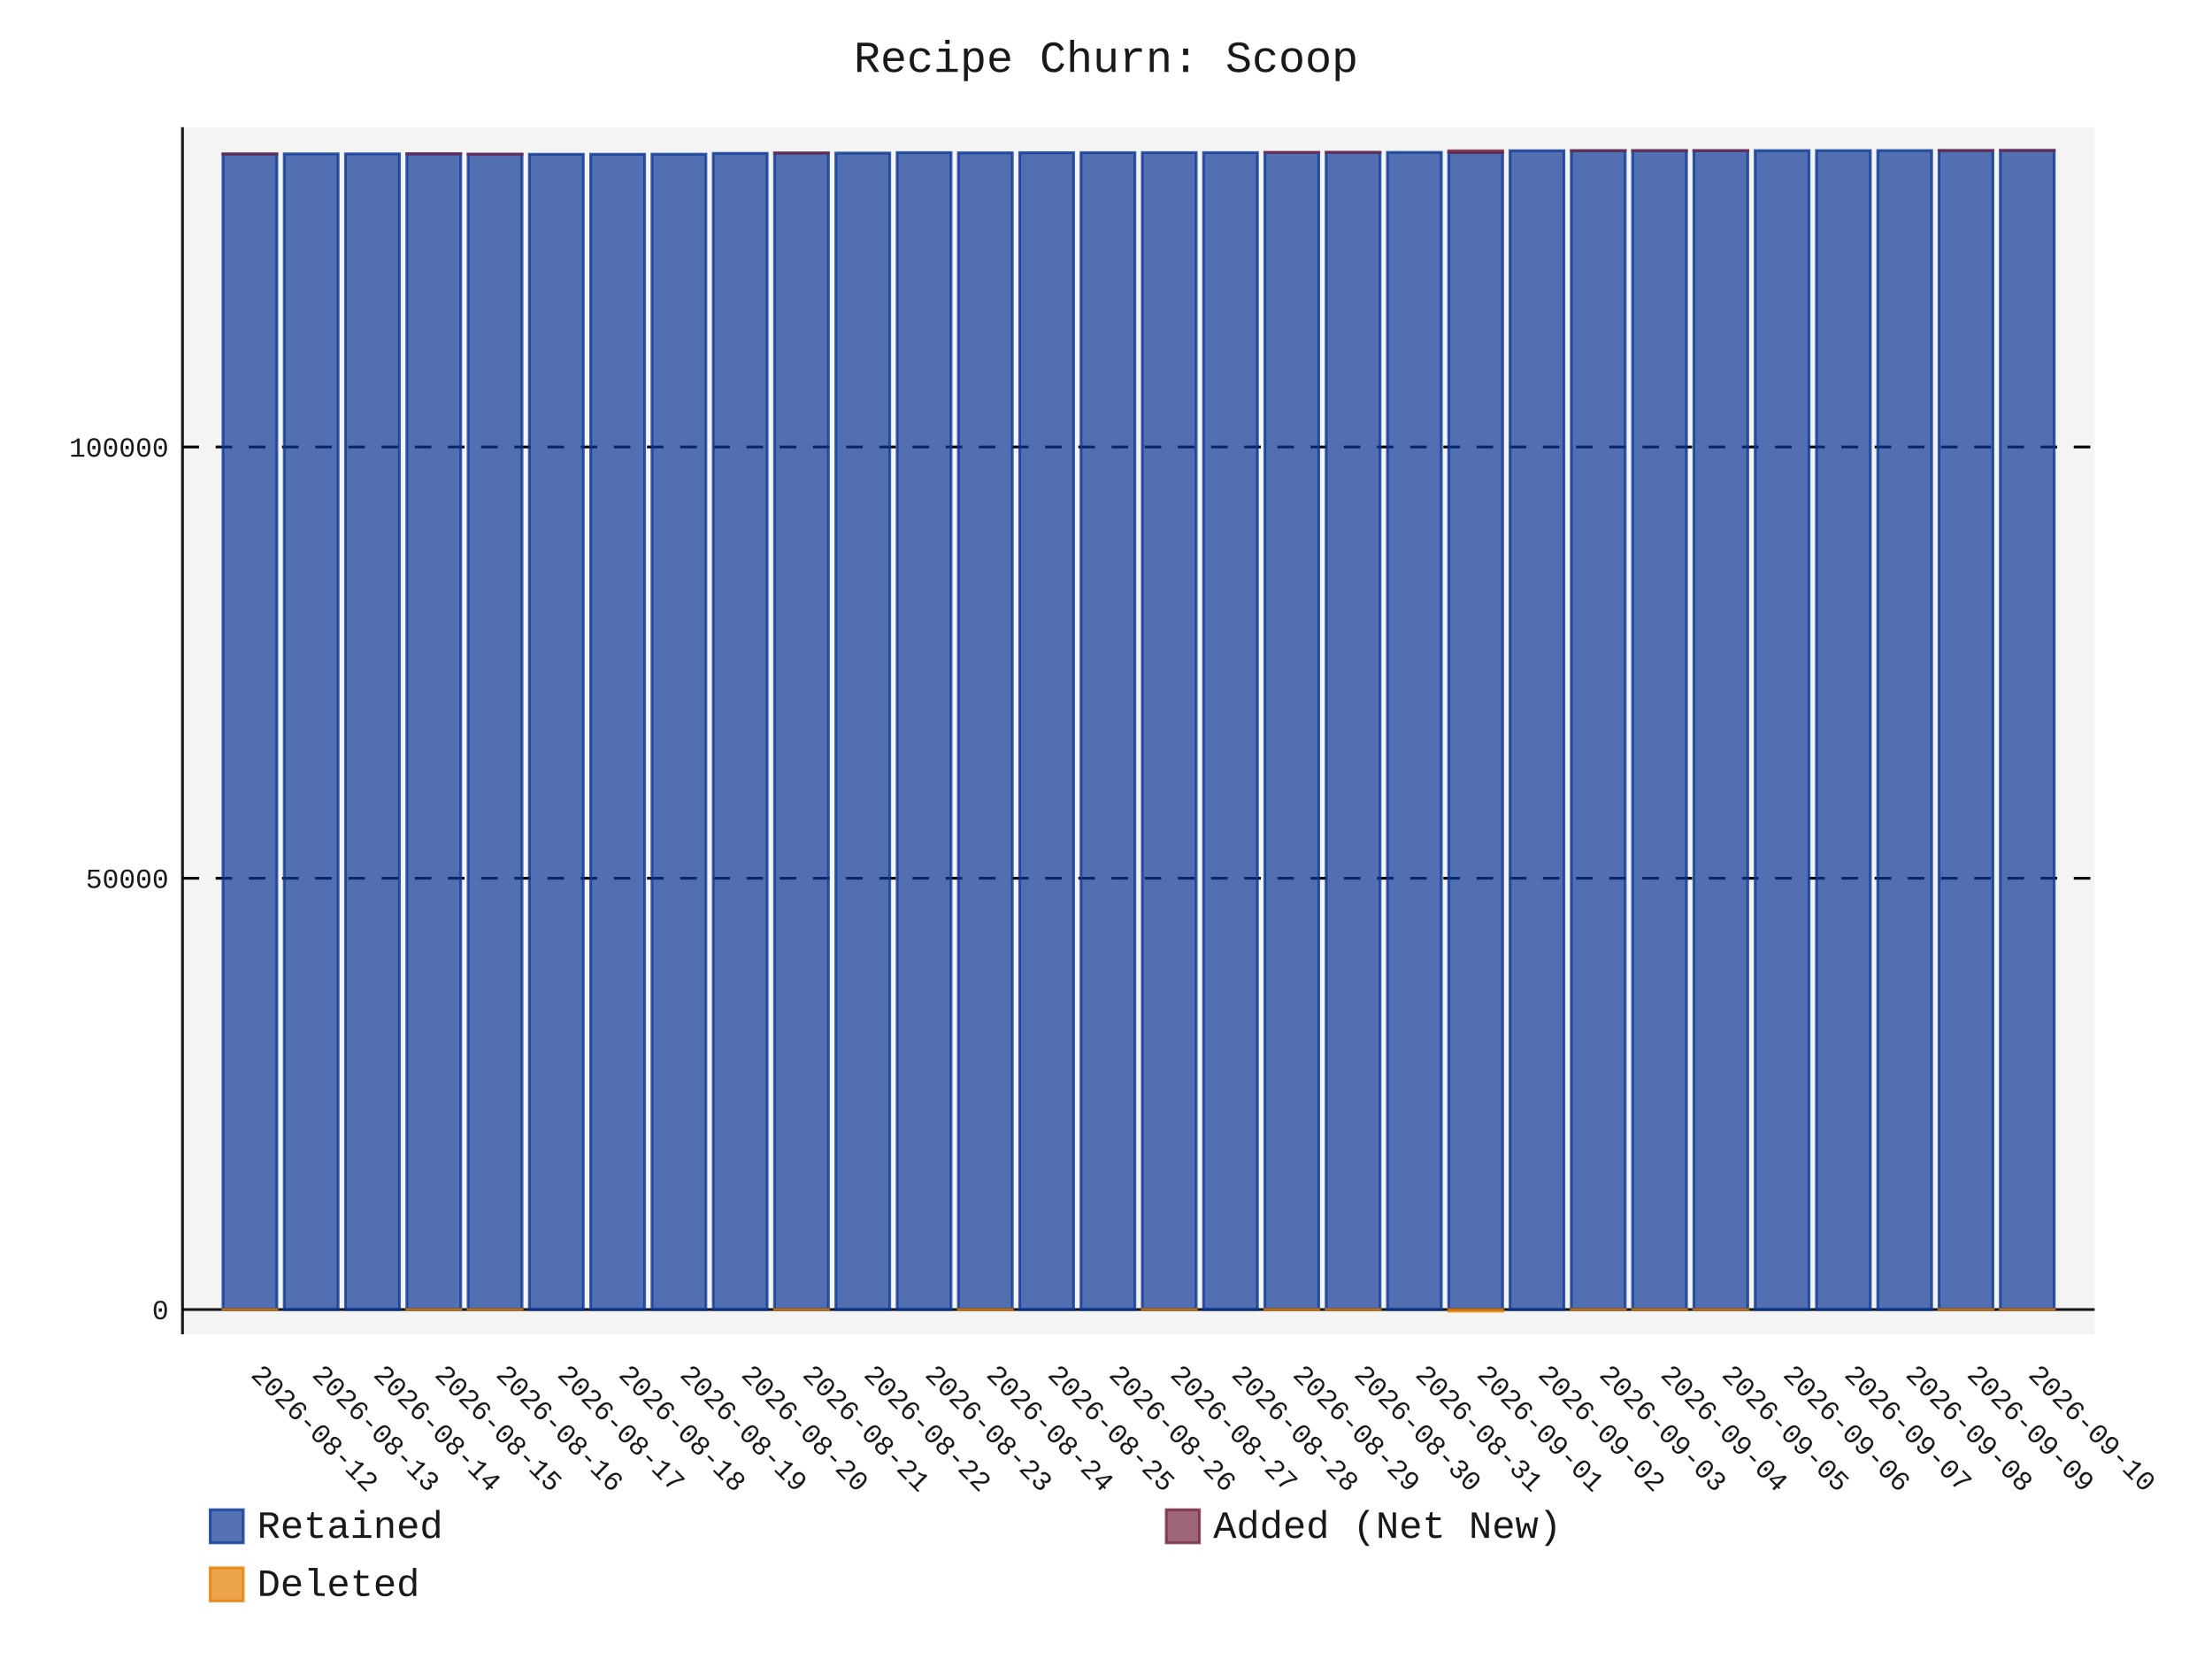
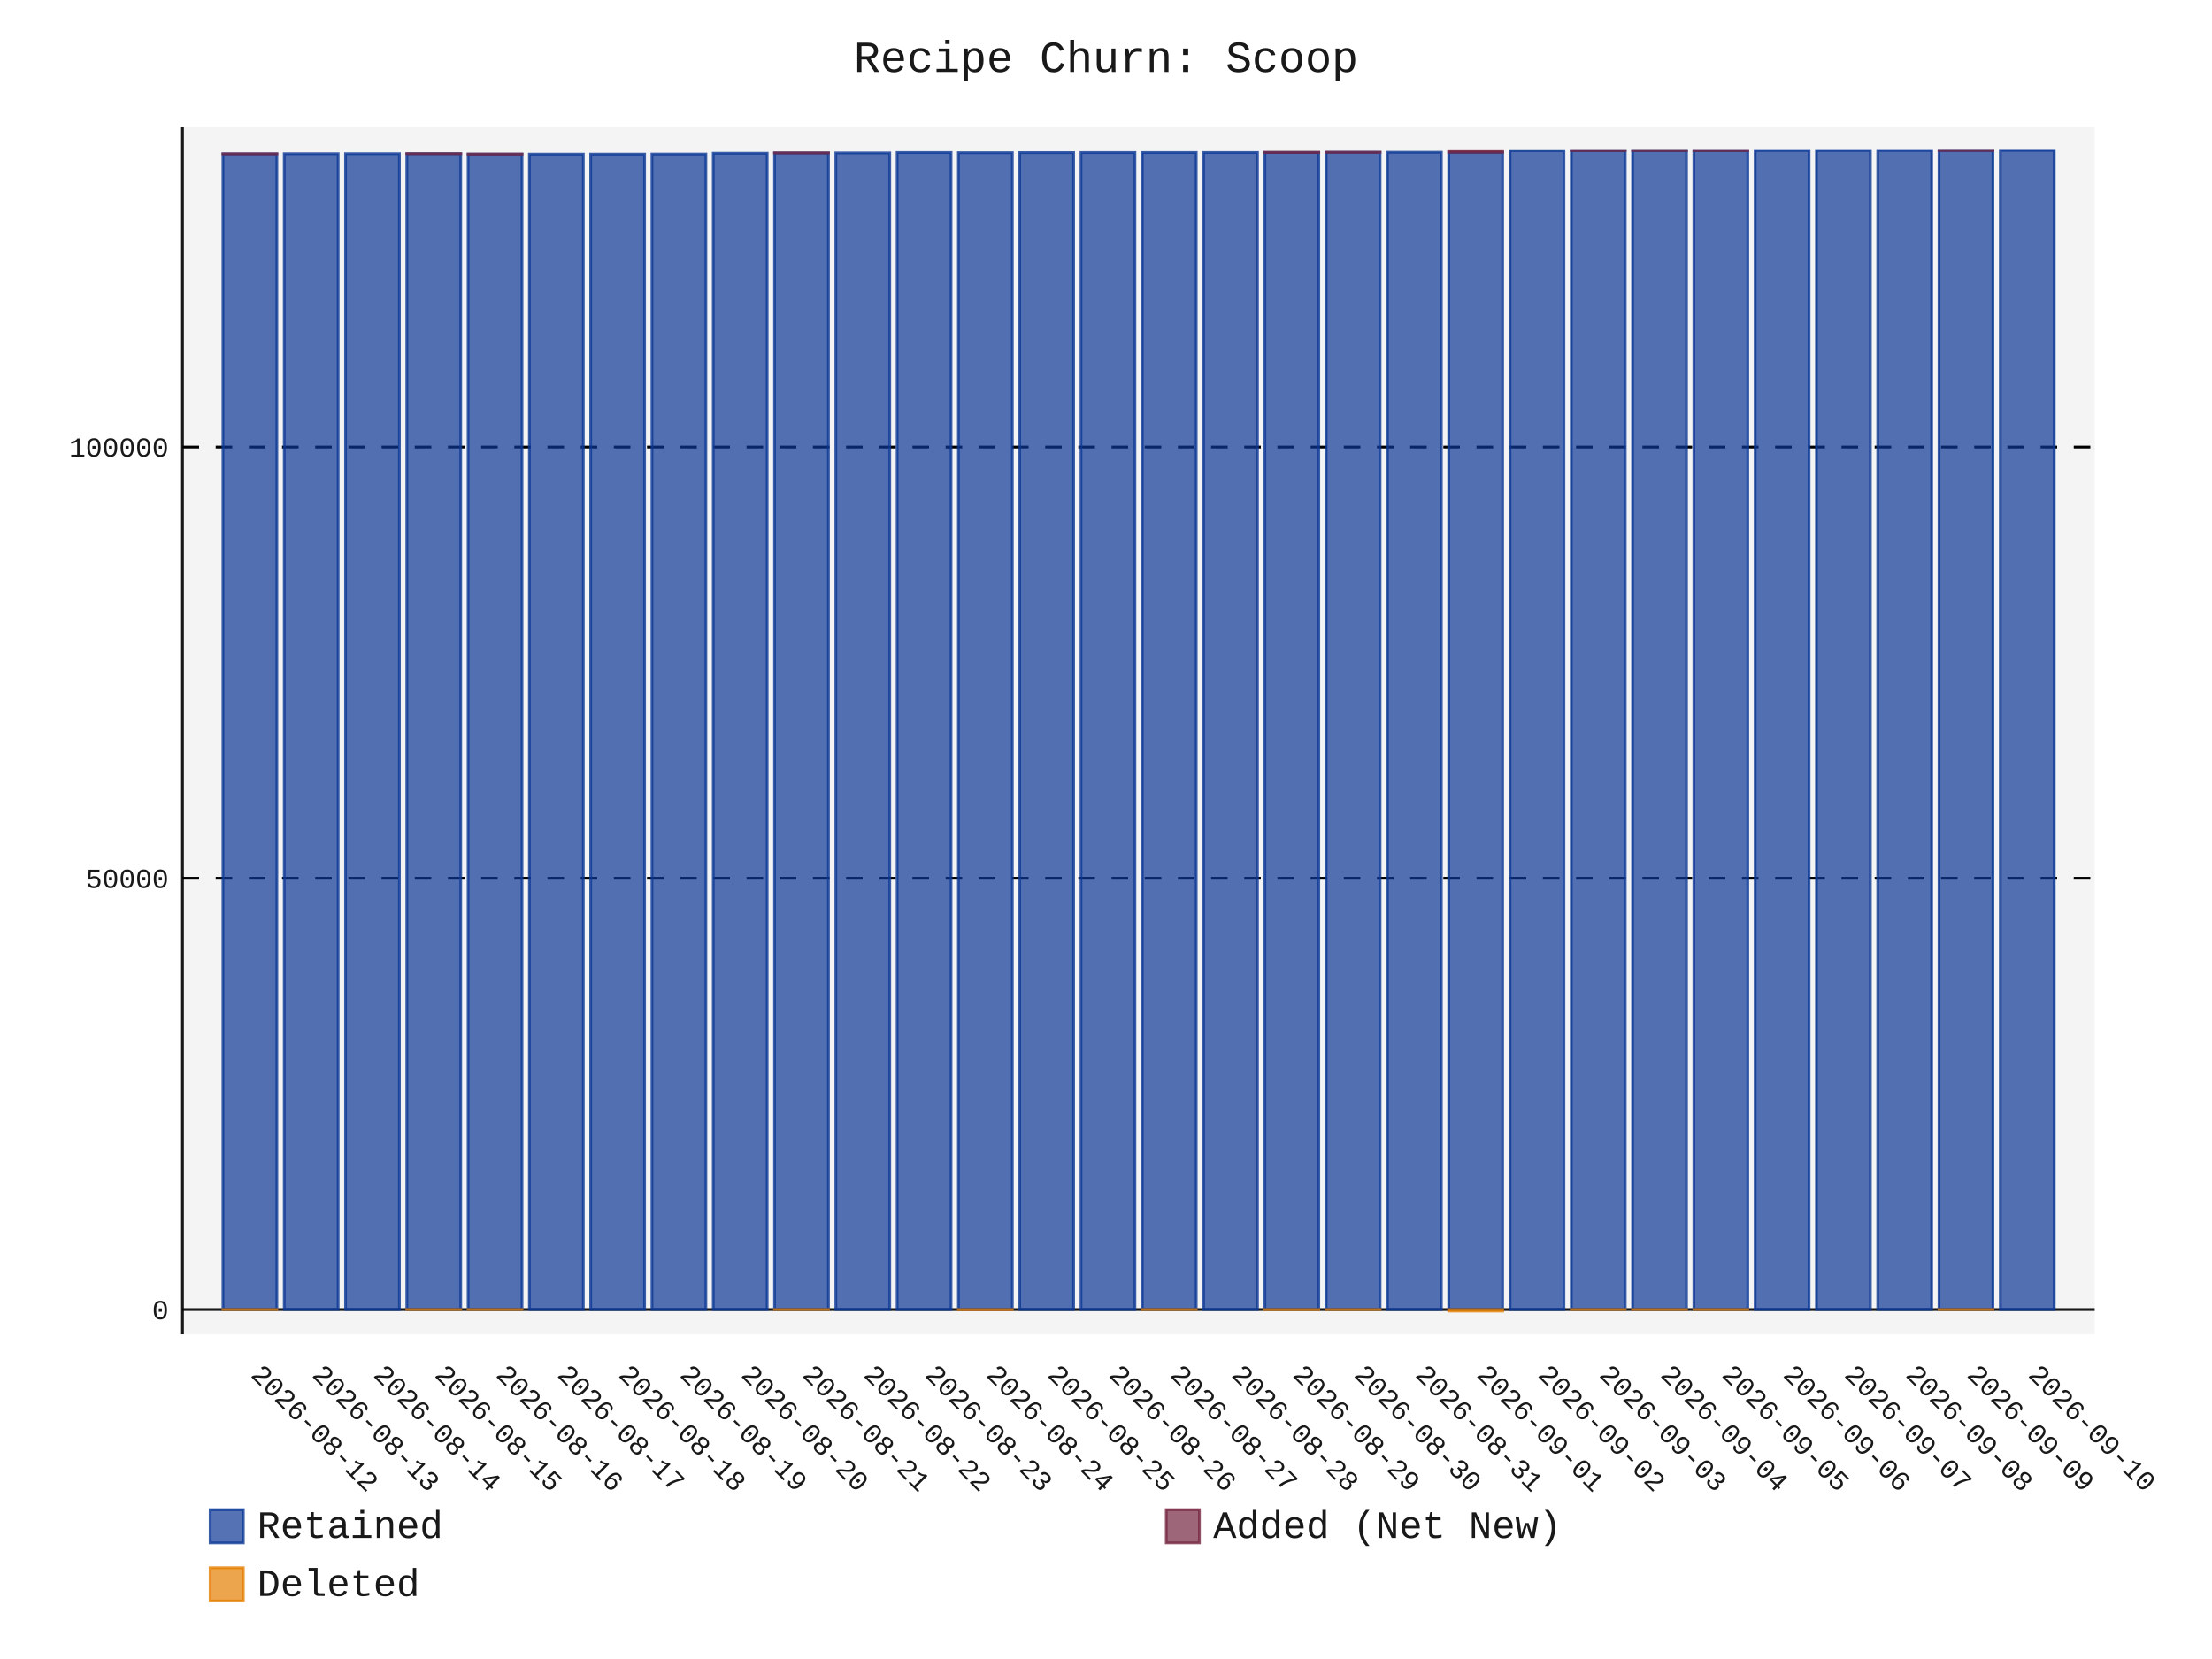
- <svg xmlns="http://www.w3.org/2000/svg" id="chart-458e54b4-7056-4b63-a84a-23e26201dfbf" class="pygal-chart" viewBox="0 0 800 600">
+ <svg xmlns="http://www.w3.org/2000/svg" id="chart-873c6a8e-4745-42da-8310-0b059a58a385" class="pygal-chart" viewBox="0 0 800 600">
  <defs>
-     <style type="text/css">#chart-458e54b4-7056-4b63-a84a-23e26201dfbf{-webkit-user-select:none;-webkit-font-smoothing:antialiased;font-family:Consolas,"Liberation Mono",Menlo,Courier,monospace}#chart-458e54b4-7056-4b63-a84a-23e26201dfbf .title{font-family:Consolas,"Liberation Mono",Menlo,Courier,monospace;font-size:16px}#chart-458e54b4-7056-4b63-a84a-23e26201dfbf .legends .legend text{font-family:Consolas,"Liberation Mono",Menlo,Courier,monospace;font-size:14px}#chart-458e54b4-7056-4b63-a84a-23e26201dfbf .axis text{font-family:Consolas,"Liberation Mono",Menlo,Courier,monospace;font-size:10px}#chart-458e54b4-7056-4b63-a84a-23e26201dfbf .axis text.major{font-family:Consolas,"Liberation Mono",Menlo,Courier,monospace;font-size:10px}#chart-458e54b4-7056-4b63-a84a-23e26201dfbf .text-overlay text.value{font-family:Consolas,"Liberation Mono",Menlo,Courier,monospace;font-size:16px}#chart-458e54b4-7056-4b63-a84a-23e26201dfbf .text-overlay text.label{font-family:Consolas,"Liberation Mono",Menlo,Courier,monospace;font-size:10px}#chart-458e54b4-7056-4b63-a84a-23e26201dfbf .tooltip{font-family:Consolas,"Liberation Mono",Menlo,Courier,monospace;font-size:14px}#chart-458e54b4-7056-4b63-a84a-23e26201dfbf text.no_data{font-family:Consolas,"Liberation Mono",Menlo,Courier,monospace;font-size:64px}
- #chart-458e54b4-7056-4b63-a84a-23e26201dfbf{background-color:transparent}#chart-458e54b4-7056-4b63-a84a-23e26201dfbf path,#chart-458e54b4-7056-4b63-a84a-23e26201dfbf line,#chart-458e54b4-7056-4b63-a84a-23e26201dfbf rect,#chart-458e54b4-7056-4b63-a84a-23e26201dfbf circle{-webkit-transition:150ms;-moz-transition:150ms;transition:150ms}#chart-458e54b4-7056-4b63-a84a-23e26201dfbf .graph &gt; .background{fill:transparent}#chart-458e54b4-7056-4b63-a84a-23e26201dfbf .plot &gt; .background{fill:rgba(240,240,240,0.7)}#chart-458e54b4-7056-4b63-a84a-23e26201dfbf .graph{fill:rgba(0,0,0,0.9)}#chart-458e54b4-7056-4b63-a84a-23e26201dfbf text.no_data{fill:rgba(0,0,0,0.9)}#chart-458e54b4-7056-4b63-a84a-23e26201dfbf .title{fill:rgba(0,0,0,0.9)}#chart-458e54b4-7056-4b63-a84a-23e26201dfbf .legends .legend text{fill:rgba(0,0,0,0.9)}#chart-458e54b4-7056-4b63-a84a-23e26201dfbf .legends .legend:hover text{fill:rgba(0,0,0,0.9)}#chart-458e54b4-7056-4b63-a84a-23e26201dfbf .axis .line{stroke:rgba(0,0,0,0.9)}#chart-458e54b4-7056-4b63-a84a-23e26201dfbf .axis .guide.line{stroke:rgba(0,0,0,0.5)}#chart-458e54b4-7056-4b63-a84a-23e26201dfbf .axis .major.line{stroke:rgba(0,0,0,0.9)}#chart-458e54b4-7056-4b63-a84a-23e26201dfbf .axis text.major{fill:rgba(0,0,0,0.9)}#chart-458e54b4-7056-4b63-a84a-23e26201dfbf .axis.y .guides:hover .guide.line,#chart-458e54b4-7056-4b63-a84a-23e26201dfbf .line-graph .axis.x .guides:hover .guide.line,#chart-458e54b4-7056-4b63-a84a-23e26201dfbf .stackedline-graph .axis.x .guides:hover .guide.line,#chart-458e54b4-7056-4b63-a84a-23e26201dfbf .xy-graph .axis.x .guides:hover .guide.line{stroke:rgba(0,0,0,0.9)}#chart-458e54b4-7056-4b63-a84a-23e26201dfbf .axis .guides:hover text{fill:rgba(0,0,0,0.9)}#chart-458e54b4-7056-4b63-a84a-23e26201dfbf .reactive{fill-opacity:.7;stroke-opacity:.8;stroke-width:1}#chart-458e54b4-7056-4b63-a84a-23e26201dfbf .ci{stroke:rgba(0,0,0,0.9)}#chart-458e54b4-7056-4b63-a84a-23e26201dfbf .reactive.active,#chart-458e54b4-7056-4b63-a84a-23e26201dfbf .active .reactive{fill-opacity:.8;stroke-opacity:.9;stroke-width:4}#chart-458e54b4-7056-4b63-a84a-23e26201dfbf .ci .reactive.active{stroke-width:1.5}#chart-458e54b4-7056-4b63-a84a-23e26201dfbf .series text{fill:rgba(0,0,0,0.9)}#chart-458e54b4-7056-4b63-a84a-23e26201dfbf .tooltip rect{fill:rgba(240,240,240,0.7);stroke:rgba(0,0,0,0.9);-webkit-transition:opacity 150ms;-moz-transition:opacity 150ms;transition:opacity 150ms}#chart-458e54b4-7056-4b63-a84a-23e26201dfbf .tooltip .label{fill:rgba(0,0,0,0.9)}#chart-458e54b4-7056-4b63-a84a-23e26201dfbf .tooltip .label{fill:rgba(0,0,0,0.9)}#chart-458e54b4-7056-4b63-a84a-23e26201dfbf .tooltip .legend{font-size:.8em;fill:rgba(0,0,0,0.5)}#chart-458e54b4-7056-4b63-a84a-23e26201dfbf .tooltip .x_label{font-size:.6em;fill:rgba(0,0,0,0.9)}#chart-458e54b4-7056-4b63-a84a-23e26201dfbf .tooltip .xlink{font-size:.5em;text-decoration:underline}#chart-458e54b4-7056-4b63-a84a-23e26201dfbf .tooltip .value{font-size:1.5em}#chart-458e54b4-7056-4b63-a84a-23e26201dfbf .bound{font-size:.5em}#chart-458e54b4-7056-4b63-a84a-23e26201dfbf .max-value{font-size:.75em;fill:rgba(0,0,0,0.5)}#chart-458e54b4-7056-4b63-a84a-23e26201dfbf .map-element{fill:rgba(240,240,240,0.7);stroke:rgba(0,0,0,0.5) !important}#chart-458e54b4-7056-4b63-a84a-23e26201dfbf .map-element .reactive{fill-opacity:inherit;stroke-opacity:inherit}#chart-458e54b4-7056-4b63-a84a-23e26201dfbf .color-0,#chart-458e54b4-7056-4b63-a84a-23e26201dfbf .color-0 a:visited{stroke:rgb(12,55,149);fill:rgb(12,55,149)}#chart-458e54b4-7056-4b63-a84a-23e26201dfbf .color-1,#chart-458e54b4-7056-4b63-a84a-23e26201dfbf .color-1 a:visited{stroke:rgb(117,38,65);fill:rgb(117,38,65)}#chart-458e54b4-7056-4b63-a84a-23e26201dfbf .color-2,#chart-458e54b4-7056-4b63-a84a-23e26201dfbf .color-2 a:visited{stroke:rgb(228,127,0);fill:rgb(228,127,0)}#chart-458e54b4-7056-4b63-a84a-23e26201dfbf .text-overlay .color-0 text{fill:black}#chart-458e54b4-7056-4b63-a84a-23e26201dfbf .text-overlay .color-1 text{fill:black}#chart-458e54b4-7056-4b63-a84a-23e26201dfbf .text-overlay .color-2 text{fill:black}
- #chart-458e54b4-7056-4b63-a84a-23e26201dfbf text.no_data{text-anchor:middle}#chart-458e54b4-7056-4b63-a84a-23e26201dfbf .guide.line{fill:none}#chart-458e54b4-7056-4b63-a84a-23e26201dfbf .centered{text-anchor:middle}#chart-458e54b4-7056-4b63-a84a-23e26201dfbf .title{text-anchor:middle}#chart-458e54b4-7056-4b63-a84a-23e26201dfbf .legends .legend text{fill-opacity:1}#chart-458e54b4-7056-4b63-a84a-23e26201dfbf .axis.x text{text-anchor:middle}#chart-458e54b4-7056-4b63-a84a-23e26201dfbf .axis.x:not(.web) text[transform]{text-anchor:start}#chart-458e54b4-7056-4b63-a84a-23e26201dfbf .axis.x:not(.web) text[transform].backwards{text-anchor:end}#chart-458e54b4-7056-4b63-a84a-23e26201dfbf .axis.y text{text-anchor:end}#chart-458e54b4-7056-4b63-a84a-23e26201dfbf .axis.y text[transform].backwards{text-anchor:start}#chart-458e54b4-7056-4b63-a84a-23e26201dfbf .axis.y2 text{text-anchor:start}#chart-458e54b4-7056-4b63-a84a-23e26201dfbf .axis.y2 text[transform].backwards{text-anchor:end}#chart-458e54b4-7056-4b63-a84a-23e26201dfbf .axis .guide.line{stroke-dasharray:4,4;stroke:black}#chart-458e54b4-7056-4b63-a84a-23e26201dfbf .axis .major.guide.line{stroke-dasharray:6,6;stroke:black}#chart-458e54b4-7056-4b63-a84a-23e26201dfbf .horizontal .axis.y .guide.line,#chart-458e54b4-7056-4b63-a84a-23e26201dfbf .horizontal .axis.y2 .guide.line,#chart-458e54b4-7056-4b63-a84a-23e26201dfbf .vertical .axis.x .guide.line{opacity:0}#chart-458e54b4-7056-4b63-a84a-23e26201dfbf .horizontal .axis.always_show .guide.line,#chart-458e54b4-7056-4b63-a84a-23e26201dfbf .vertical .axis.always_show .guide.line{opacity:1 !important}#chart-458e54b4-7056-4b63-a84a-23e26201dfbf .axis.y .guides:hover .guide.line,#chart-458e54b4-7056-4b63-a84a-23e26201dfbf .axis.y2 .guides:hover .guide.line,#chart-458e54b4-7056-4b63-a84a-23e26201dfbf .axis.x .guides:hover .guide.line{opacity:1}#chart-458e54b4-7056-4b63-a84a-23e26201dfbf .axis .guides:hover text{opacity:1}#chart-458e54b4-7056-4b63-a84a-23e26201dfbf .nofill{fill:none}#chart-458e54b4-7056-4b63-a84a-23e26201dfbf .subtle-fill{fill-opacity:.2}#chart-458e54b4-7056-4b63-a84a-23e26201dfbf .dot{stroke-width:1px;fill-opacity:1;stroke-opacity:1}#chart-458e54b4-7056-4b63-a84a-23e26201dfbf .dot.active{stroke-width:5px}#chart-458e54b4-7056-4b63-a84a-23e26201dfbf .dot.negative{fill:transparent}#chart-458e54b4-7056-4b63-a84a-23e26201dfbf text,#chart-458e54b4-7056-4b63-a84a-23e26201dfbf tspan{stroke:none !important}#chart-458e54b4-7056-4b63-a84a-23e26201dfbf .series text.active{opacity:1}#chart-458e54b4-7056-4b63-a84a-23e26201dfbf .tooltip rect{fill-opacity:.95;stroke-width:.5}#chart-458e54b4-7056-4b63-a84a-23e26201dfbf .tooltip text{fill-opacity:1}#chart-458e54b4-7056-4b63-a84a-23e26201dfbf .showable{visibility:hidden}#chart-458e54b4-7056-4b63-a84a-23e26201dfbf .showable.shown{visibility:visible}#chart-458e54b4-7056-4b63-a84a-23e26201dfbf .gauge-background{fill:rgba(229,229,229,1);stroke:none}#chart-458e54b4-7056-4b63-a84a-23e26201dfbf .bg-lines{stroke:transparent;stroke-width:2px}</style>
+     <style type="text/css">#chart-873c6a8e-4745-42da-8310-0b059a58a385{-webkit-user-select:none;-webkit-font-smoothing:antialiased;font-family:Consolas,"Liberation Mono",Menlo,Courier,monospace}#chart-873c6a8e-4745-42da-8310-0b059a58a385 .title{font-family:Consolas,"Liberation Mono",Menlo,Courier,monospace;font-size:16px}#chart-873c6a8e-4745-42da-8310-0b059a58a385 .legends .legend text{font-family:Consolas,"Liberation Mono",Menlo,Courier,monospace;font-size:14px}#chart-873c6a8e-4745-42da-8310-0b059a58a385 .axis text{font-family:Consolas,"Liberation Mono",Menlo,Courier,monospace;font-size:10px}#chart-873c6a8e-4745-42da-8310-0b059a58a385 .axis text.major{font-family:Consolas,"Liberation Mono",Menlo,Courier,monospace;font-size:10px}#chart-873c6a8e-4745-42da-8310-0b059a58a385 .text-overlay text.value{font-family:Consolas,"Liberation Mono",Menlo,Courier,monospace;font-size:16px}#chart-873c6a8e-4745-42da-8310-0b059a58a385 .text-overlay text.label{font-family:Consolas,"Liberation Mono",Menlo,Courier,monospace;font-size:10px}#chart-873c6a8e-4745-42da-8310-0b059a58a385 .tooltip{font-family:Consolas,"Liberation Mono",Menlo,Courier,monospace;font-size:14px}#chart-873c6a8e-4745-42da-8310-0b059a58a385 text.no_data{font-family:Consolas,"Liberation Mono",Menlo,Courier,monospace;font-size:64px}
+ #chart-873c6a8e-4745-42da-8310-0b059a58a385{background-color:transparent}#chart-873c6a8e-4745-42da-8310-0b059a58a385 path,#chart-873c6a8e-4745-42da-8310-0b059a58a385 line,#chart-873c6a8e-4745-42da-8310-0b059a58a385 rect,#chart-873c6a8e-4745-42da-8310-0b059a58a385 circle{-webkit-transition:150ms;-moz-transition:150ms;transition:150ms}#chart-873c6a8e-4745-42da-8310-0b059a58a385 .graph &gt; .background{fill:transparent}#chart-873c6a8e-4745-42da-8310-0b059a58a385 .plot &gt; .background{fill:rgba(240,240,240,0.7)}#chart-873c6a8e-4745-42da-8310-0b059a58a385 .graph{fill:rgba(0,0,0,0.9)}#chart-873c6a8e-4745-42da-8310-0b059a58a385 text.no_data{fill:rgba(0,0,0,0.9)}#chart-873c6a8e-4745-42da-8310-0b059a58a385 .title{fill:rgba(0,0,0,0.9)}#chart-873c6a8e-4745-42da-8310-0b059a58a385 .legends .legend text{fill:rgba(0,0,0,0.9)}#chart-873c6a8e-4745-42da-8310-0b059a58a385 .legends .legend:hover text{fill:rgba(0,0,0,0.9)}#chart-873c6a8e-4745-42da-8310-0b059a58a385 .axis .line{stroke:rgba(0,0,0,0.9)}#chart-873c6a8e-4745-42da-8310-0b059a58a385 .axis .guide.line{stroke:rgba(0,0,0,0.5)}#chart-873c6a8e-4745-42da-8310-0b059a58a385 .axis .major.line{stroke:rgba(0,0,0,0.9)}#chart-873c6a8e-4745-42da-8310-0b059a58a385 .axis text.major{fill:rgba(0,0,0,0.9)}#chart-873c6a8e-4745-42da-8310-0b059a58a385 .axis.y .guides:hover .guide.line,#chart-873c6a8e-4745-42da-8310-0b059a58a385 .line-graph .axis.x .guides:hover .guide.line,#chart-873c6a8e-4745-42da-8310-0b059a58a385 .stackedline-graph .axis.x .guides:hover .guide.line,#chart-873c6a8e-4745-42da-8310-0b059a58a385 .xy-graph .axis.x .guides:hover .guide.line{stroke:rgba(0,0,0,0.9)}#chart-873c6a8e-4745-42da-8310-0b059a58a385 .axis .guides:hover text{fill:rgba(0,0,0,0.9)}#chart-873c6a8e-4745-42da-8310-0b059a58a385 .reactive{fill-opacity:.7;stroke-opacity:.8;stroke-width:1}#chart-873c6a8e-4745-42da-8310-0b059a58a385 .ci{stroke:rgba(0,0,0,0.9)}#chart-873c6a8e-4745-42da-8310-0b059a58a385 .reactive.active,#chart-873c6a8e-4745-42da-8310-0b059a58a385 .active .reactive{fill-opacity:.8;stroke-opacity:.9;stroke-width:4}#chart-873c6a8e-4745-42da-8310-0b059a58a385 .ci .reactive.active{stroke-width:1.5}#chart-873c6a8e-4745-42da-8310-0b059a58a385 .series text{fill:rgba(0,0,0,0.9)}#chart-873c6a8e-4745-42da-8310-0b059a58a385 .tooltip rect{fill:rgba(240,240,240,0.7);stroke:rgba(0,0,0,0.9);-webkit-transition:opacity 150ms;-moz-transition:opacity 150ms;transition:opacity 150ms}#chart-873c6a8e-4745-42da-8310-0b059a58a385 .tooltip .label{fill:rgba(0,0,0,0.9)}#chart-873c6a8e-4745-42da-8310-0b059a58a385 .tooltip .label{fill:rgba(0,0,0,0.9)}#chart-873c6a8e-4745-42da-8310-0b059a58a385 .tooltip .legend{font-size:.8em;fill:rgba(0,0,0,0.5)}#chart-873c6a8e-4745-42da-8310-0b059a58a385 .tooltip .x_label{font-size:.6em;fill:rgba(0,0,0,0.9)}#chart-873c6a8e-4745-42da-8310-0b059a58a385 .tooltip .xlink{font-size:.5em;text-decoration:underline}#chart-873c6a8e-4745-42da-8310-0b059a58a385 .tooltip .value{font-size:1.5em}#chart-873c6a8e-4745-42da-8310-0b059a58a385 .bound{font-size:.5em}#chart-873c6a8e-4745-42da-8310-0b059a58a385 .max-value{font-size:.75em;fill:rgba(0,0,0,0.5)}#chart-873c6a8e-4745-42da-8310-0b059a58a385 .map-element{fill:rgba(240,240,240,0.7);stroke:rgba(0,0,0,0.5) !important}#chart-873c6a8e-4745-42da-8310-0b059a58a385 .map-element .reactive{fill-opacity:inherit;stroke-opacity:inherit}#chart-873c6a8e-4745-42da-8310-0b059a58a385 .color-0,#chart-873c6a8e-4745-42da-8310-0b059a58a385 .color-0 a:visited{stroke:rgb(12,55,149);fill:rgb(12,55,149)}#chart-873c6a8e-4745-42da-8310-0b059a58a385 .color-1,#chart-873c6a8e-4745-42da-8310-0b059a58a385 .color-1 a:visited{stroke:rgb(117,38,65);fill:rgb(117,38,65)}#chart-873c6a8e-4745-42da-8310-0b059a58a385 .color-2,#chart-873c6a8e-4745-42da-8310-0b059a58a385 .color-2 a:visited{stroke:rgb(228,127,0);fill:rgb(228,127,0)}#chart-873c6a8e-4745-42da-8310-0b059a58a385 .text-overlay .color-0 text{fill:black}#chart-873c6a8e-4745-42da-8310-0b059a58a385 .text-overlay .color-1 text{fill:black}#chart-873c6a8e-4745-42da-8310-0b059a58a385 .text-overlay .color-2 text{fill:black}
+ #chart-873c6a8e-4745-42da-8310-0b059a58a385 text.no_data{text-anchor:middle}#chart-873c6a8e-4745-42da-8310-0b059a58a385 .guide.line{fill:none}#chart-873c6a8e-4745-42da-8310-0b059a58a385 .centered{text-anchor:middle}#chart-873c6a8e-4745-42da-8310-0b059a58a385 .title{text-anchor:middle}#chart-873c6a8e-4745-42da-8310-0b059a58a385 .legends .legend text{fill-opacity:1}#chart-873c6a8e-4745-42da-8310-0b059a58a385 .axis.x text{text-anchor:middle}#chart-873c6a8e-4745-42da-8310-0b059a58a385 .axis.x:not(.web) text[transform]{text-anchor:start}#chart-873c6a8e-4745-42da-8310-0b059a58a385 .axis.x:not(.web) text[transform].backwards{text-anchor:end}#chart-873c6a8e-4745-42da-8310-0b059a58a385 .axis.y text{text-anchor:end}#chart-873c6a8e-4745-42da-8310-0b059a58a385 .axis.y text[transform].backwards{text-anchor:start}#chart-873c6a8e-4745-42da-8310-0b059a58a385 .axis.y2 text{text-anchor:start}#chart-873c6a8e-4745-42da-8310-0b059a58a385 .axis.y2 text[transform].backwards{text-anchor:end}#chart-873c6a8e-4745-42da-8310-0b059a58a385 .axis .guide.line{stroke-dasharray:4,4;stroke:black}#chart-873c6a8e-4745-42da-8310-0b059a58a385 .axis .major.guide.line{stroke-dasharray:6,6;stroke:black}#chart-873c6a8e-4745-42da-8310-0b059a58a385 .horizontal .axis.y .guide.line,#chart-873c6a8e-4745-42da-8310-0b059a58a385 .horizontal .axis.y2 .guide.line,#chart-873c6a8e-4745-42da-8310-0b059a58a385 .vertical .axis.x .guide.line{opacity:0}#chart-873c6a8e-4745-42da-8310-0b059a58a385 .horizontal .axis.always_show .guide.line,#chart-873c6a8e-4745-42da-8310-0b059a58a385 .vertical .axis.always_show .guide.line{opacity:1 !important}#chart-873c6a8e-4745-42da-8310-0b059a58a385 .axis.y .guides:hover .guide.line,#chart-873c6a8e-4745-42da-8310-0b059a58a385 .axis.y2 .guides:hover .guide.line,#chart-873c6a8e-4745-42da-8310-0b059a58a385 .axis.x .guides:hover .guide.line{opacity:1}#chart-873c6a8e-4745-42da-8310-0b059a58a385 .axis .guides:hover text{opacity:1}#chart-873c6a8e-4745-42da-8310-0b059a58a385 .nofill{fill:none}#chart-873c6a8e-4745-42da-8310-0b059a58a385 .subtle-fill{fill-opacity:.2}#chart-873c6a8e-4745-42da-8310-0b059a58a385 .dot{stroke-width:1px;fill-opacity:1;stroke-opacity:1}#chart-873c6a8e-4745-42da-8310-0b059a58a385 .dot.active{stroke-width:5px}#chart-873c6a8e-4745-42da-8310-0b059a58a385 .dot.negative{fill:transparent}#chart-873c6a8e-4745-42da-8310-0b059a58a385 text,#chart-873c6a8e-4745-42da-8310-0b059a58a385 tspan{stroke:none !important}#chart-873c6a8e-4745-42da-8310-0b059a58a385 .series text.active{opacity:1}#chart-873c6a8e-4745-42da-8310-0b059a58a385 .tooltip rect{fill-opacity:.95;stroke-width:.5}#chart-873c6a8e-4745-42da-8310-0b059a58a385 .tooltip text{fill-opacity:1}#chart-873c6a8e-4745-42da-8310-0b059a58a385 .showable{visibility:hidden}#chart-873c6a8e-4745-42da-8310-0b059a58a385 .showable.shown{visibility:visible}#chart-873c6a8e-4745-42da-8310-0b059a58a385 .gauge-background{fill:rgba(229,229,229,1);stroke:none}#chart-873c6a8e-4745-42da-8310-0b059a58a385 .bg-lines{stroke:transparent;stroke-width:2px}</style>
  </defs>
  <g class="graph stackedbar-graph vertical">
    <rect x="0" y="0" width="800" height="600" class="background" />
    <g transform="translate(66, 46)" class="plot">
      <rect x="0" y="0" width="691.574" height="436.574" class="background" />
      <g class="axis y always_show">
        <g class="guides">
          <path d="M0 427.613 h691.574" class="axis major line" />
          <text x="-5" y="431.113" class="major">0</text>
        </g>
        <g class="guides">
          <path d="M0 271.635 h691.574" class="major guide line" />
          <text x="-5" y="275.135" class="major">50000</text>
        </g>
        <g class="guides">
          <path d="M0 115.656 h691.574" class="major guide line" />
          <text x="-5" y="119.156" class="major">100000</text>
        </g>
      </g>
      <g class="axis x">
        <path d="M0 0 v436.574" class="line" />
        <g class="guides">
          <path d="M24.382 0 v436.574" class="guide line" />
          <text x="24.382" y="451.574" class="" transform="rotate(45 24.3824 451.5736)">2026-08-12</text>
        </g>
        <g class="guides">
          <path d="M46.548 0 v436.574" class="guide line" />
          <text x="46.548" y="451.574" class="" transform="rotate(45 46.54822 451.5736)">2026-08-13</text>
        </g>
        <g class="guides">
          <path d="M68.714 0 v436.574" class="guide line" />
          <text x="68.714" y="451.574" class="" transform="rotate(45 68.71404 451.5736)">2026-08-14</text>
        </g>
        <g class="guides">
          <path d="M90.88 0 v436.574" class="guide line" />
          <text x="90.88" y="451.574" class="" transform="rotate(45 90.87986 451.5736)">2026-08-15</text>
        </g>
        <g class="guides">
          <path d="M113.046 0 v436.574" class="guide line" />
          <text x="113.046" y="451.574" class="" transform="rotate(45 113.0457 451.5736)">2026-08-16</text>
        </g>
        <g class="guides">
          <path d="M135.212 0 v436.574" class="guide line" />
          <text x="135.212" y="451.574" class="" transform="rotate(45 135.2115 451.5736)">2026-08-17</text>
        </g>
        <g class="guides">
          <path d="M157.377 0 v436.574" class="guide line" />
          <text x="157.377" y="451.574" class="" transform="rotate(45 157.3773 451.5736)">2026-08-18</text>
        </g>
        <g class="guides">
          <path d="M179.543 0 v436.574" class="guide line" />
          <text x="179.543" y="451.574" class="" transform="rotate(45 179.5431 451.5736)">2026-08-19</text>
        </g>
        <g class="guides">
          <path d="M201.709 0 v436.574" class="guide line" />
          <text x="201.709" y="451.574" class="" transform="rotate(45 201.709 451.5736)">2026-08-20</text>
        </g>
        <g class="guides">
          <path d="M223.875 0 v436.574" class="guide line" />
          <text x="223.875" y="451.574" class="" transform="rotate(45 223.8748 451.5736)">2026-08-21</text>
        </g>
        <g class="guides">
          <path d="M246.041 0 v436.574" class="guide line" />
          <text x="246.041" y="451.574" class="" transform="rotate(45 246.0406 451.5736)">2026-08-22</text>
        </g>
        <g class="guides">
          <path d="M268.206 0 v436.574" class="guide line" />
          <text x="268.206" y="451.574" class="" transform="rotate(45 268.2064 451.5736)">2026-08-23</text>
        </g>
        <g class="guides">
          <path d="M290.372 0 v436.574" class="guide line" />
          <text x="290.372" y="451.574" class="" transform="rotate(45 290.3722 451.5736)">2026-08-24</text>
        </g>
        <g class="guides">
          <path d="M312.538 0 v436.574" class="guide line" />
          <text x="312.538" y="451.574" class="" transform="rotate(45 312.5381 451.5736)">2026-08-25</text>
        </g>
        <g class="guides">
          <path d="M334.704 0 v436.574" class="guide line" />
          <text x="334.704" y="451.574" class="" transform="rotate(45 334.7039 451.5736)">2026-08-26</text>
        </g>
        <g class="guides">
          <path d="M356.87 0 v436.574" class="guide line" />
          <text x="356.87" y="451.574" class="" transform="rotate(45 356.8697 451.5736)">2026-08-27</text>
        </g>
        <g class="guides">
          <path d="M379.036 0 v436.574" class="guide line" />
          <text x="379.036" y="451.574" class="" transform="rotate(45 379.0355 451.5736)">2026-08-28</text>
        </g>
        <g class="guides">
          <path d="M401.201 0 v436.574" class="guide line" />
          <text x="401.201" y="451.574" class="" transform="rotate(45 401.2013 451.5736)">2026-08-29</text>
        </g>
        <g class="guides">
          <path d="M423.367 0 v436.574" class="guide line" />
          <text x="423.367" y="451.574" class="" transform="rotate(45 423.3672 451.5736)">2026-08-30</text>
        </g>
        <g class="guides">
          <path d="M445.533 0 v436.574" class="guide line" />
          <text x="445.533" y="451.574" class="" transform="rotate(45 445.533 451.5736)">2026-08-31</text>
        </g>
        <g class="guides">
          <path d="M467.699 0 v436.574" class="guide line" />
          <text x="467.699" y="451.574" class="" transform="rotate(45 467.6988 451.5736)">2026-09-01</text>
        </g>
        <g class="guides">
          <path d="M489.865 0 v436.574" class="guide line" />
          <text x="489.865" y="451.574" class="" transform="rotate(45 489.8646 451.5736)">2026-09-02</text>
        </g>
        <g class="guides">
          <path d="M512.03 0 v436.574" class="guide line" />
          <text x="512.03" y="451.574" class="" transform="rotate(45 512.0304 451.5736)">2026-09-03</text>
        </g>
        <g class="guides">
          <path d="M534.196 0 v436.574" class="guide line" />
          <text x="534.196" y="451.574" class="" transform="rotate(45 534.1963 451.5736)">2026-09-04</text>
        </g>
        <g class="guides">
          <path d="M556.362 0 v436.574" class="guide line" />
          <text x="556.362" y="451.574" class="" transform="rotate(45 556.3621 451.5736)">2026-09-05</text>
        </g>
        <g class="guides">
          <path d="M578.528 0 v436.574" class="guide line" />
          <text x="578.528" y="451.574" class="" transform="rotate(45 578.5279 451.5736)">2026-09-06</text>
        </g>
        <g class="guides">
          <path d="M600.694 0 v436.574" class="guide line" />
          <text x="600.694" y="451.574" class="" transform="rotate(45 600.6937 451.5736)">2026-09-07</text>
        </g>
        <g class="guides">
          <path d="M622.86 0 v436.574" class="guide line" />
          <text x="622.86" y="451.574" class="" transform="rotate(45 622.8596 451.5736)">2026-09-08</text>
        </g>
        <g class="guides">
          <path d="M645.025 0 v436.574" class="guide line" />
          <text x="645.025" y="451.574" class="" transform="rotate(45 645.0254 451.5736)">2026-09-09</text>
        </g>
        <g class="guides">
          <path d="M667.191 0 v436.574" class="guide line" />
          <text x="667.191" y="451.574" class="" transform="rotate(45 667.1912 451.5736)">2026-09-10</text>
        </g>
      </g>
      <g class="series serie-0 color-0">
        <g class="bars">
          <g class="bar">
            <rect x="14.629" y="9.681" rx="0" ry="0" width="19.506" height="417.932" class="rect reactive tooltip-trigger" />
          </g>
          <g class="bar">
            <rect x="36.795" y="9.631" rx="0" ry="0" width="19.506" height="417.982" class="rect reactive tooltip-trigger" />
          </g>
          <g class="bar">
            <rect x="58.961" y="9.622" rx="0" ry="0" width="19.506" height="417.992" class="rect reactive tooltip-trigger" />
          </g>
          <g class="bar">
            <rect x="81.127" y="9.622" rx="0" ry="0" width="19.506" height="417.992" class="rect reactive tooltip-trigger" />
          </g>
          <g class="bar">
            <rect x="103.293" y="9.768" rx="0" ry="0" width="19.506" height="417.845" class="rect reactive tooltip-trigger" />
          </g>
          <g class="bar">
            <rect x="125.459" y="9.781" rx="0" ry="0" width="19.506" height="417.833" class="rect reactive tooltip-trigger" />
          </g>
          <g class="bar">
            <rect x="147.624" y="9.778" rx="0" ry="0" width="19.506" height="417.836" class="rect reactive tooltip-trigger" />
          </g>
          <g class="bar">
            <rect x="169.79" y="9.753" rx="0" ry="0" width="19.506" height="417.861" class="rect reactive tooltip-trigger" />
          </g>
          <g class="bar">
            <rect x="191.956" y="9.456" rx="0" ry="0" width="19.506" height="418.157" class="rect reactive tooltip-trigger" />
          </g>
          <g class="bar">
            <rect x="214.122" y="9.341" rx="0" ry="0" width="19.506" height="418.272" class="rect reactive tooltip-trigger" />
          </g>
          <g class="bar">
            <rect x="236.288" y="9.332" rx="0" ry="0" width="19.506" height="418.282" class="rect reactive tooltip-trigger" />
          </g>
          <g class="bar">
            <rect x="258.453" y="9.185" rx="0" ry="0" width="19.506" height="418.428" class="rect reactive tooltip-trigger" />
          </g>
          <g class="bar">
            <rect x="280.619" y="9.254" rx="0" ry="0" width="19.506" height="418.36" class="rect reactive tooltip-trigger" />
          </g>
          <g class="bar">
            <rect x="302.785" y="9.213" rx="0" ry="0" width="19.506" height="418.4" class="rect reactive tooltip-trigger" />
          </g>
          <g class="bar">
            <rect x="324.951" y="9.194" rx="0" ry="0" width="19.506" height="418.419" class="rect reactive tooltip-trigger" />
          </g>
          <g class="bar">
            <rect x="347.117" y="9.185" rx="0" ry="0" width="19.506" height="418.428" class="rect reactive tooltip-trigger" />
          </g>
          <g class="bar">
            <rect x="369.283" y="9.182" rx="0" ry="0" width="19.506" height="418.432" class="rect reactive tooltip-trigger" />
          </g>
          <g class="bar">
            <rect x="391.448" y="9.169" rx="0" ry="0" width="19.506" height="418.444" class="rect reactive tooltip-trigger" />
          </g>
          <g class="bar">
            <rect x="413.614" y="9.11" rx="0" ry="0" width="19.506" height="418.503" class="rect reactive tooltip-trigger" />
          </g>
          <g class="bar">
            <rect x="435.78" y="9.094" rx="0" ry="0" width="19.506" height="418.519" class="rect reactive tooltip-trigger" />
          </g>
          <g class="bar">
            <rect x="457.946" y="9.091" rx="0" ry="0" width="19.506" height="418.522" class="rect reactive tooltip-trigger" />
          </g>
          <g class="bar">
            <rect x="480.112" y="8.499" rx="0" ry="0" width="19.506" height="419.115" class="rect reactive tooltip-trigger" />
          </g>
          <g class="bar">
            <rect x="502.277" y="8.495" rx="0" ry="0" width="19.506" height="419.118" class="rect reactive tooltip-trigger" />
          </g>
          <g class="bar">
            <rect x="524.443" y="8.477" rx="0" ry="0" width="19.506" height="419.137" class="rect reactive tooltip-trigger" />
          </g>
          <g class="bar">
            <rect x="546.609" y="8.486" rx="0" ry="0" width="19.506" height="419.127" class="rect reactive tooltip-trigger" />
          </g>
          <g class="bar">
            <rect x="568.775" y="8.455" rx="0" ry="0" width="19.506" height="419.158" class="rect reactive tooltip-trigger" />
          </g>
          <g class="bar">
            <rect x="590.941" y="8.449" rx="0" ry="0" width="19.506" height="419.165" class="rect reactive tooltip-trigger" />
          </g>
          <g class="bar">
            <rect x="613.107" y="8.442" rx="0" ry="0" width="19.506" height="419.171" class="rect reactive tooltip-trigger" />
          </g>
          <g class="bar">
            <rect x="635.272" y="8.442" rx="0" ry="0" width="19.506" height="419.171" class="rect reactive tooltip-trigger" />
          </g>
          <g class="bar">
-             <rect x="657.438" y="8.399" rx="0" ry="0" width="19.506" height="419.215" class="rect reactive tooltip-trigger" />
+             <rect x="657.438" y="8.396" rx="0" ry="0" width="19.506" height="419.218" class="rect reactive tooltip-trigger" />
          </g>
        </g>
      </g>
      <g class="series serie-1 color-1">
        <g class="bars">
          <g class="bar">
            <rect x="14.629" y="9.675" rx="0" ry="0" width="19.506" height="0.006" class="rect reactive tooltip-trigger" />
          </g>
          <g class="bar">
            <rect x="36.795" y="9.631" rx="0" ry="0" width="19.506" height="0.0" class="rect reactive tooltip-trigger" />
          </g>
          <g class="bar">
            <rect x="58.961" y="9.622" rx="0" ry="0" width="19.506" height="0.0" class="rect reactive tooltip-trigger" />
          </g>
          <g class="bar">
            <rect x="81.127" y="9.619" rx="0" ry="0" width="19.506" height="0.003" class="rect reactive tooltip-trigger" />
          </g>
          <g class="bar">
            <rect x="103.293" y="9.765" rx="0" ry="0" width="19.506" height="0.003" class="rect reactive tooltip-trigger" />
          </g>
          <g class="bar">
            <rect x="125.459" y="9.781" rx="0" ry="0" width="19.506" height="0.0" class="rect reactive tooltip-trigger" />
          </g>
          <g class="bar">
            <rect x="147.624" y="9.778" rx="0" ry="0" width="19.506" height="0.0" class="rect reactive tooltip-trigger" />
          </g>
          <g class="bar">
            <rect x="169.79" y="9.753" rx="0" ry="0" width="19.506" height="0.0" class="rect reactive tooltip-trigger" />
          </g>
          <g class="bar">
            <rect x="191.956" y="9.456" rx="0" ry="0" width="19.506" height="0.0" class="rect reactive tooltip-trigger" />
          </g>
          <g class="bar">
            <rect x="214.122" y="9.335" rx="0" ry="0" width="19.506" height="0.006" class="rect reactive tooltip-trigger" />
          </g>
          <g class="bar">
            <rect x="236.288" y="9.332" rx="0" ry="0" width="19.506" height="0.0" class="rect reactive tooltip-trigger" />
          </g>
          <g class="bar">
            <rect x="258.453" y="9.185" rx="0" ry="0" width="19.506" height="0.0" class="rect reactive tooltip-trigger" />
          </g>
          <g class="bar">
            <rect x="280.619" y="9.254" rx="0" ry="0" width="19.506" height="0.0" class="rect reactive tooltip-trigger" />
          </g>
          <g class="bar">
            <rect x="302.785" y="9.213" rx="0" ry="0" width="19.506" height="0.0" class="rect reactive tooltip-trigger" />
          </g>
          <g class="bar">
            <rect x="324.951" y="9.194" rx="0" ry="0" width="19.506" height="0.0" class="rect reactive tooltip-trigger" />
          </g>
          <g class="bar">
            <rect x="347.117" y="9.185" rx="0" ry="0" width="19.506" height="0.0" class="rect reactive tooltip-trigger" />
          </g>
          <g class="bar">
            <rect x="369.283" y="9.182" rx="0" ry="0" width="19.506" height="0.0" class="rect reactive tooltip-trigger" />
          </g>
          <g class="bar">
            <rect x="391.448" y="9.11" rx="0" ry="0" width="19.506" height="0.059" class="rect reactive tooltip-trigger" />
          </g>
          <g class="bar">
            <rect x="413.614" y="9.098" rx="0" ry="0" width="19.506" height="0.012" class="rect reactive tooltip-trigger" />
          </g>
          <g class="bar">
            <rect x="435.78" y="9.094" rx="0" ry="0" width="19.506" height="0.0" class="rect reactive tooltip-trigger" />
          </g>
          <g class="bar">
            <rect x="457.946" y="8.527" rx="0" ry="0" width="19.506" height="0.565" class="rect reactive tooltip-trigger" />
          </g>
          <g class="bar">
            <rect x="480.112" y="8.499" rx="0" ry="0" width="19.506" height="0.0" class="rect reactive tooltip-trigger" />
          </g>
          <g class="bar">
            <rect x="502.277" y="8.492" rx="0" ry="0" width="19.506" height="0.003" class="rect reactive tooltip-trigger" />
          </g>
          <g class="bar">
            <rect x="524.443" y="8.471" rx="0" ry="0" width="19.506" height="0.006" class="rect reactive tooltip-trigger" />
          </g>
          <g class="bar">
            <rect x="546.609" y="8.477" rx="0" ry="0" width="19.506" height="0.009" class="rect reactive tooltip-trigger" />
          </g>
          <g class="bar">
            <rect x="568.775" y="8.455" rx="0" ry="0" width="19.506" height="0.0" class="rect reactive tooltip-trigger" />
          </g>
          <g class="bar">
            <rect x="590.941" y="8.449" rx="0" ry="0" width="19.506" height="0.0" class="rect reactive tooltip-trigger" />
          </g>
          <g class="bar">
            <rect x="613.107" y="8.442" rx="0" ry="0" width="19.506" height="0.0" class="rect reactive tooltip-trigger" />
          </g>
          <g class="bar">
            <rect x="635.272" y="8.439" rx="0" ry="0" width="19.506" height="0.003" class="rect reactive tooltip-trigger" />
          </g>
          <g class="bar">
-             <rect x="657.438" y="8.396" rx="0" ry="0" width="19.506" height="0.003" class="rect reactive tooltip-trigger" />
+             <rect x="657.438" y="8.396" rx="0" ry="0" width="19.506" height="0.0" class="rect reactive tooltip-trigger" />
          </g>
        </g>
      </g>
      <g class="series serie-2 color-2">
        <g class="bars">
          <g class="bar">
            <rect x="14.629" y="427.613" rx="0" ry="0" width="19.506" height="0.006" class="rect reactive tooltip-trigger" />
          </g>
          <g class="bar">
            <rect x="36.795" y="9.631" rx="0" ry="0" width="19.506" height="0.0" class="rect reactive tooltip-trigger" />
          </g>
          <g class="bar">
            <rect x="58.961" y="9.622" rx="0" ry="0" width="19.506" height="0.0" class="rect reactive tooltip-trigger" />
          </g>
          <g class="bar">
            <rect x="81.127" y="427.613" rx="0" ry="0" width="19.506" height="0.003" class="rect reactive tooltip-trigger" />
          </g>
          <g class="bar">
            <rect x="103.293" y="427.613" rx="0" ry="0" width="19.506" height="0.003" class="rect reactive tooltip-trigger" />
          </g>
          <g class="bar">
            <rect x="125.459" y="9.781" rx="0" ry="0" width="19.506" height="0.0" class="rect reactive tooltip-trigger" />
          </g>
          <g class="bar">
            <rect x="147.624" y="9.778" rx="0" ry="0" width="19.506" height="0.0" class="rect reactive tooltip-trigger" />
          </g>
          <g class="bar">
            <rect x="169.79" y="9.753" rx="0" ry="0" width="19.506" height="0.0" class="rect reactive tooltip-trigger" />
          </g>
          <g class="bar">
            <rect x="191.956" y="9.456" rx="0" ry="0" width="19.506" height="0.0" class="rect reactive tooltip-trigger" />
          </g>
          <g class="bar">
            <rect x="214.122" y="427.613" rx="0" ry="0" width="19.506" height="0.006" class="rect reactive tooltip-trigger" />
          </g>
          <g class="bar">
            <rect x="236.288" y="9.332" rx="0" ry="0" width="19.506" height="0.0" class="rect reactive tooltip-trigger" />
          </g>
          <g class="bar">
            <rect x="258.453" y="9.185" rx="0" ry="0" width="19.506" height="0.0" class="rect reactive tooltip-trigger" />
          </g>
          <g class="bar">
            <rect x="280.619" y="427.613" rx="0" ry="0" width="19.506" height="0.069" class="rect reactive tooltip-trigger" />
          </g>
          <g class="bar">
            <rect x="302.785" y="9.213" rx="0" ry="0" width="19.506" height="0.0" class="rect reactive tooltip-trigger" />
          </g>
          <g class="bar">
            <rect x="324.951" y="9.194" rx="0" ry="0" width="19.506" height="0.0" class="rect reactive tooltip-trigger" />
          </g>
          <g class="bar">
            <rect x="347.117" y="427.613" rx="0" ry="0" width="19.506" height="0.003" class="rect reactive tooltip-trigger" />
          </g>
          <g class="bar">
            <rect x="369.283" y="9.182" rx="0" ry="0" width="19.506" height="0.0" class="rect reactive tooltip-trigger" />
          </g>
          <g class="bar">
            <rect x="391.448" y="427.613" rx="0" ry="0" width="19.506" height="0.059" class="rect reactive tooltip-trigger" />
          </g>
          <g class="bar">
            <rect x="413.614" y="427.613" rx="0" ry="0" width="19.506" height="0.031" class="rect reactive tooltip-trigger" />
          </g>
          <g class="bar">
            <rect x="435.78" y="9.094" rx="0" ry="0" width="19.506" height="0.0" class="rect reactive tooltip-trigger" />
          </g>
          <g class="bar">
            <rect x="457.946" y="427.613" rx="0" ry="0" width="19.506" height="0.565" class="rect reactive tooltip-trigger" />
          </g>
          <g class="bar">
            <rect x="480.112" y="8.499" rx="0" ry="0" width="19.506" height="0.0" class="rect reactive tooltip-trigger" />
          </g>
          <g class="bar">
            <rect x="502.277" y="427.613" rx="0" ry="0" width="19.506" height="0.003" class="rect reactive tooltip-trigger" />
          </g>
          <g class="bar">
            <rect x="524.443" y="427.613" rx="0" ry="0" width="19.506" height="0.006" class="rect reactive tooltip-trigger" />
          </g>
          <g class="bar">
            <rect x="546.609" y="427.613" rx="0" ry="0" width="19.506" height="0.009" class="rect reactive tooltip-trigger" />
          </g>
          <g class="bar">
            <rect x="568.775" y="8.455" rx="0" ry="0" width="19.506" height="0.0" class="rect reactive tooltip-trigger" />
          </g>
          <g class="bar">
            <rect x="590.941" y="8.449" rx="0" ry="0" width="19.506" height="0.0" class="rect reactive tooltip-trigger" />
          </g>
          <g class="bar">
            <rect x="613.107" y="8.442" rx="0" ry="0" width="19.506" height="0.0" class="rect reactive tooltip-trigger" />
          </g>
          <g class="bar">
            <rect x="635.272" y="427.613" rx="0" ry="0" width="19.506" height="0.003" class="rect reactive tooltip-trigger" />
          </g>
          <g class="bar">
-             <rect x="657.438" y="427.613" rx="0" ry="0" width="19.506" height="0.003" class="rect reactive tooltip-trigger" />
+             <rect x="657.438" y="8.396" rx="0" ry="0" width="19.506" height="0.0" class="rect reactive tooltip-trigger" />
          </g>
        </g>
      </g>
    </g>
    <g class="titles">
      <text x="400.0" y="26" class="title plot_title">Recipe Churn: Scoop</text>
    </g>
    <g transform="translate(66, 46)" class="plot overlay">
      <g class="series serie-0 color-0" />
      <g class="series serie-1 color-1" />
      <g class="series serie-2 color-2" />
    </g>
    <g transform="translate(66, 46)" class="plot text-overlay">
      <g class="series serie-0 color-0" />
      <g class="series serie-1 color-1" />
      <g class="series serie-2 color-2" />
    </g>
    <g transform="translate(66, 46)" class="plot tooltip-overlay">
      <g transform="translate(0 0)" style="opacity: 0" class="tooltip">
        <rect rx="0" ry="0" width="0" height="0" class="tooltip-box" />
        <g class="text" />
      </g>
    </g>
    <g transform="translate(76, 545)" class="legends">
      <g id="activate-serie-0" class="legend reactive activate-serie">
        <rect x="0.0" y="1.0" width="12" height="12" class="color-0 reactive" />
        <text x="17.0" y="11.2">Retained</text>
      </g>
      <g id="activate-serie-1" class="legend reactive activate-serie">
        <rect x="345.787" y="1.0" width="12" height="12" class="color-1 reactive" />
        <text x="362.787" y="11.2">Added (Net New)</text>
      </g>
      <g id="activate-serie-2" class="legend reactive activate-serie">
        <rect x="0.0" y="22.0" width="12" height="12" class="color-2 reactive" />
        <text x="17.0" y="32.2">Deleted</text>
      </g>
    </g>
  </g>
</svg>
